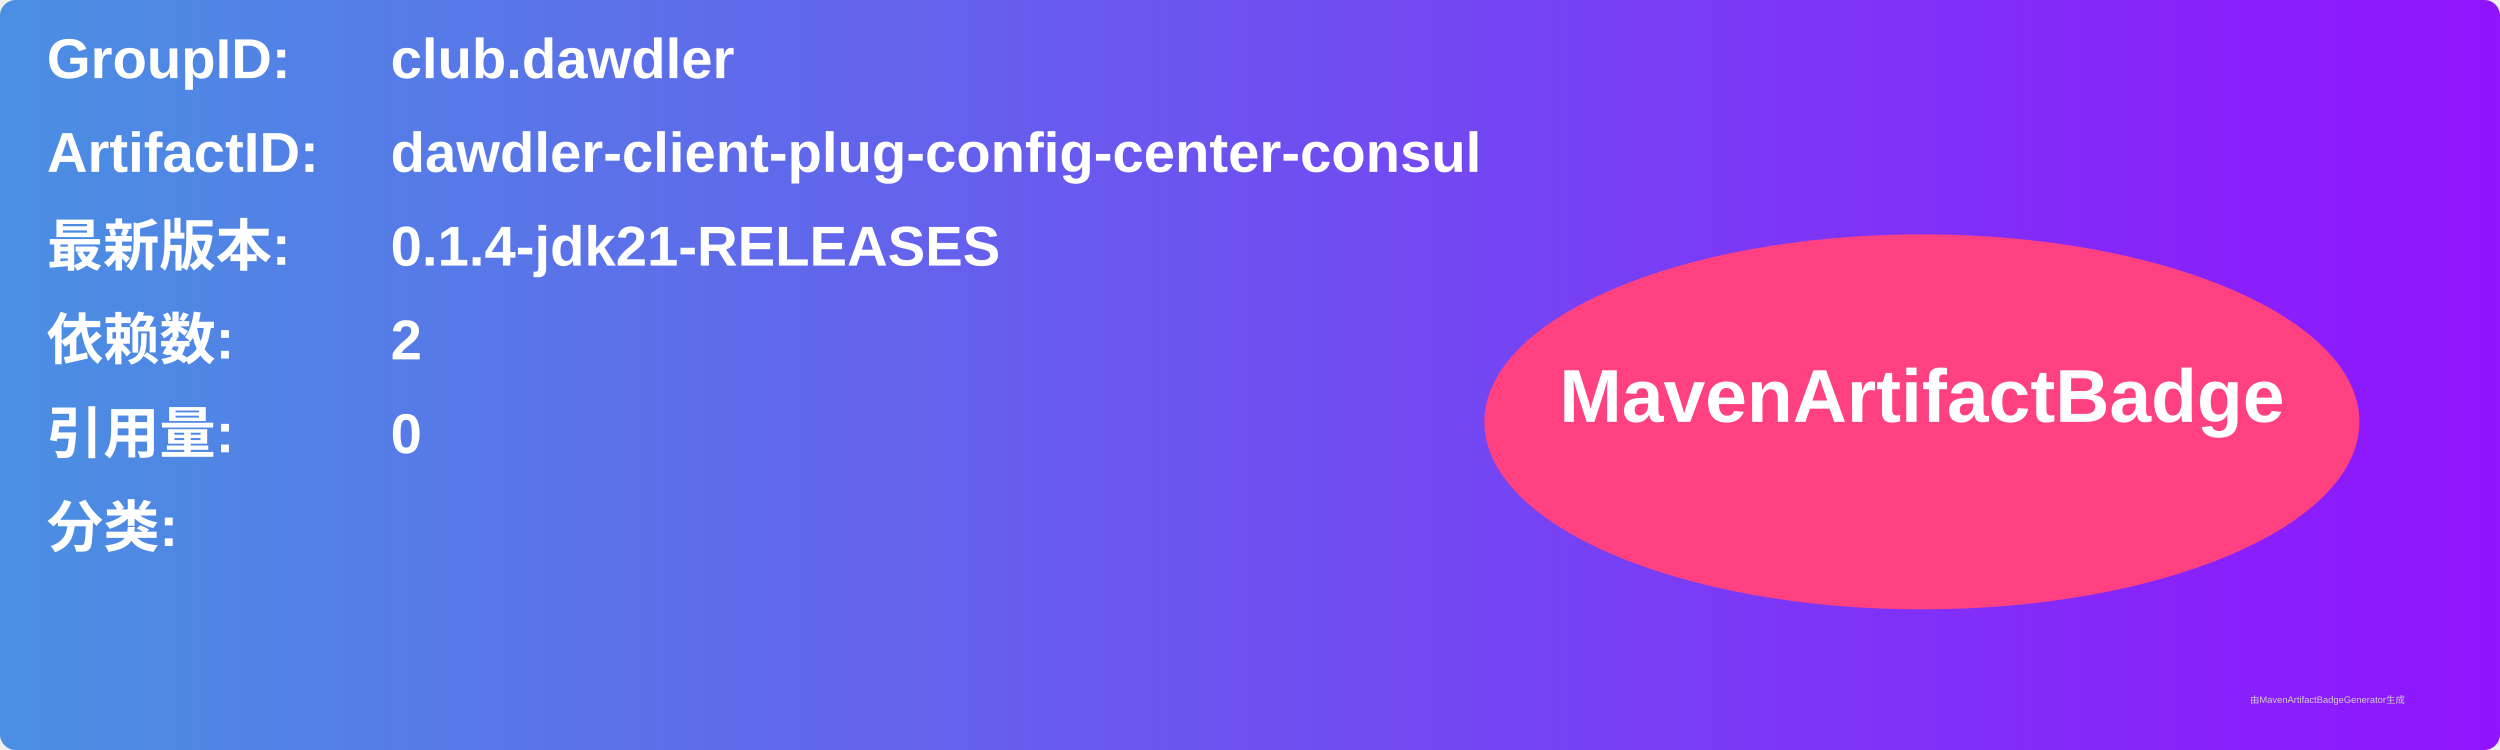
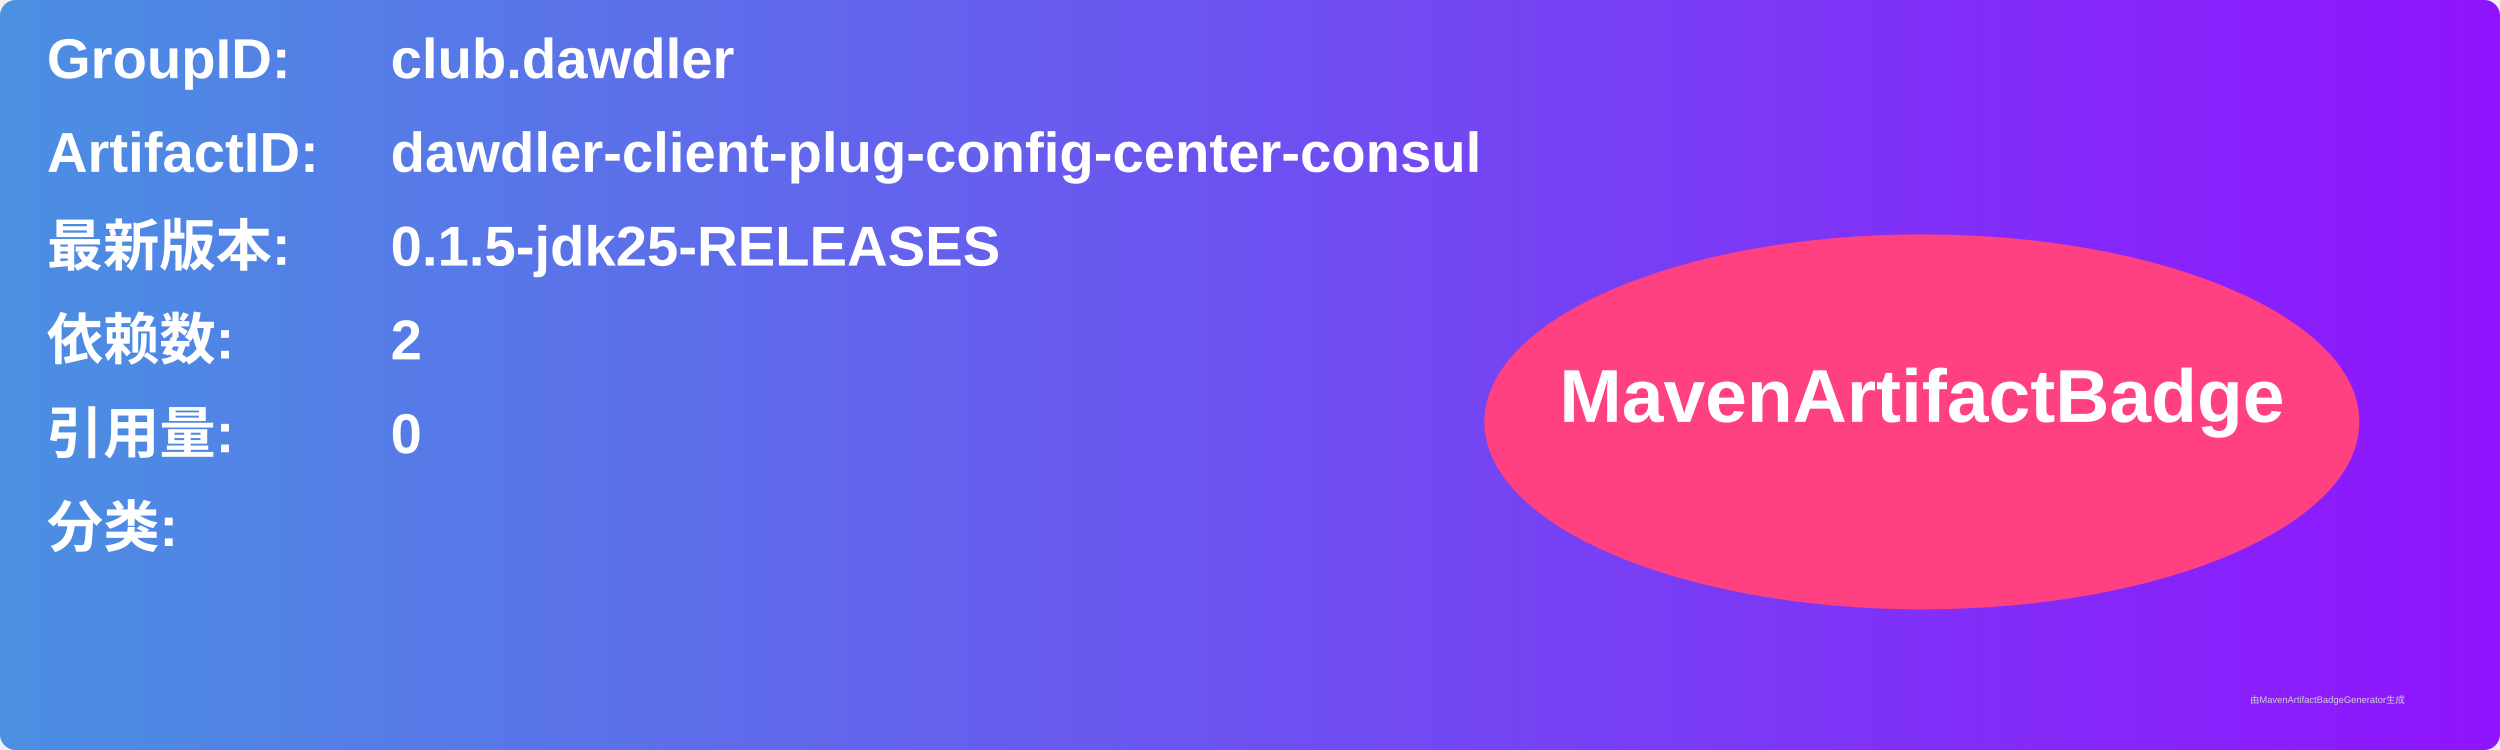
<svg xmlns="http://www.w3.org/2000/svg" width="800" height="240" viewBox="0 0 800 240">
  <linearGradient id="grad" x1="0%" y1="0%" x2="100%" y2="0%">
    <stop offset="0%" stop-color="#4a90e2" />
    <stop offset="100%" stop-color="#9013fe" />
  </linearGradient>
  <rect width="100%" height="100%" rx="5" ry="5" fill="url(#grad)" />
  <g transform="translate(15, 15)">
    <text x="0" y="10" font-family="Arial" font-size="18" fill="white" font-weight="bold" width="260">GroupID:</text>
    <text x="110" y="10" font-family="Arial" font-size="18" fill="white" font-weight="bold" width="460">club.dawdler</text>
    <text x="0" y="40" font-family="Arial" font-size="18" fill="white" font-weight="bold" width="260">ArtifactID:</text>
    <text x="110" y="40" font-family="Arial" font-size="18" fill="white" font-weight="bold" width="460">dawdler-client-plug-config-center-consul</text>
    <text x="0" y="70" font-family="Arial" font-size="18" fill="white" font-weight="bold">最新版本:</text>
    <text x="110" y="70" font-family="Arial" font-size="18" fill="white" font-weight="bold">
-       <tspan font-weight="bold">0.1.4-jdk21-RELEASES</tspan>
+       <tspan font-weight="bold">0.1.5-jdk25-RELEASES</tspan>
    </text>
    <text x="0" y="100" font-family="Arial" font-size="18" fill="white" font-weight="bold">依赖数: </text>
    <text x="110" y="100" font-family="Arial" font-size="18" fill="white">
      <tspan font-weight="bold">2</tspan>
    </text>
    <text x="0" y="130" font-family="Arial" font-size="18" fill="white" font-weight="bold">引用量: </text>
    <text x="110" y="130" font-family="Arial" font-size="18" fill="white">
      <tspan font-weight="bold">0</tspan>
    </text>
    <text x="0" y="160" font-family="Arial" font-size="18" fill="white" font-weight="bold">分类:</text>
    <text x="10" y="190" font-family="Arial" font-size="10" fill="white">
      <tspan font-weight="bold" />
    </text>
    <ellipse cx="600" cy="120" rx="140" ry="60" fill="#ff4081" />
    <text x="600" y="120" text-anchor="middle" font-family="Arial" font-size="24" fill="white" font-weight="bold">MavenArtifactBadge</text>
  </g>
  <text x="720" y="225" font-family="Arial" font-size="3" fill="#d0d0d0">由MavenArtifactBadgeGenerator生成</text>
</svg>
